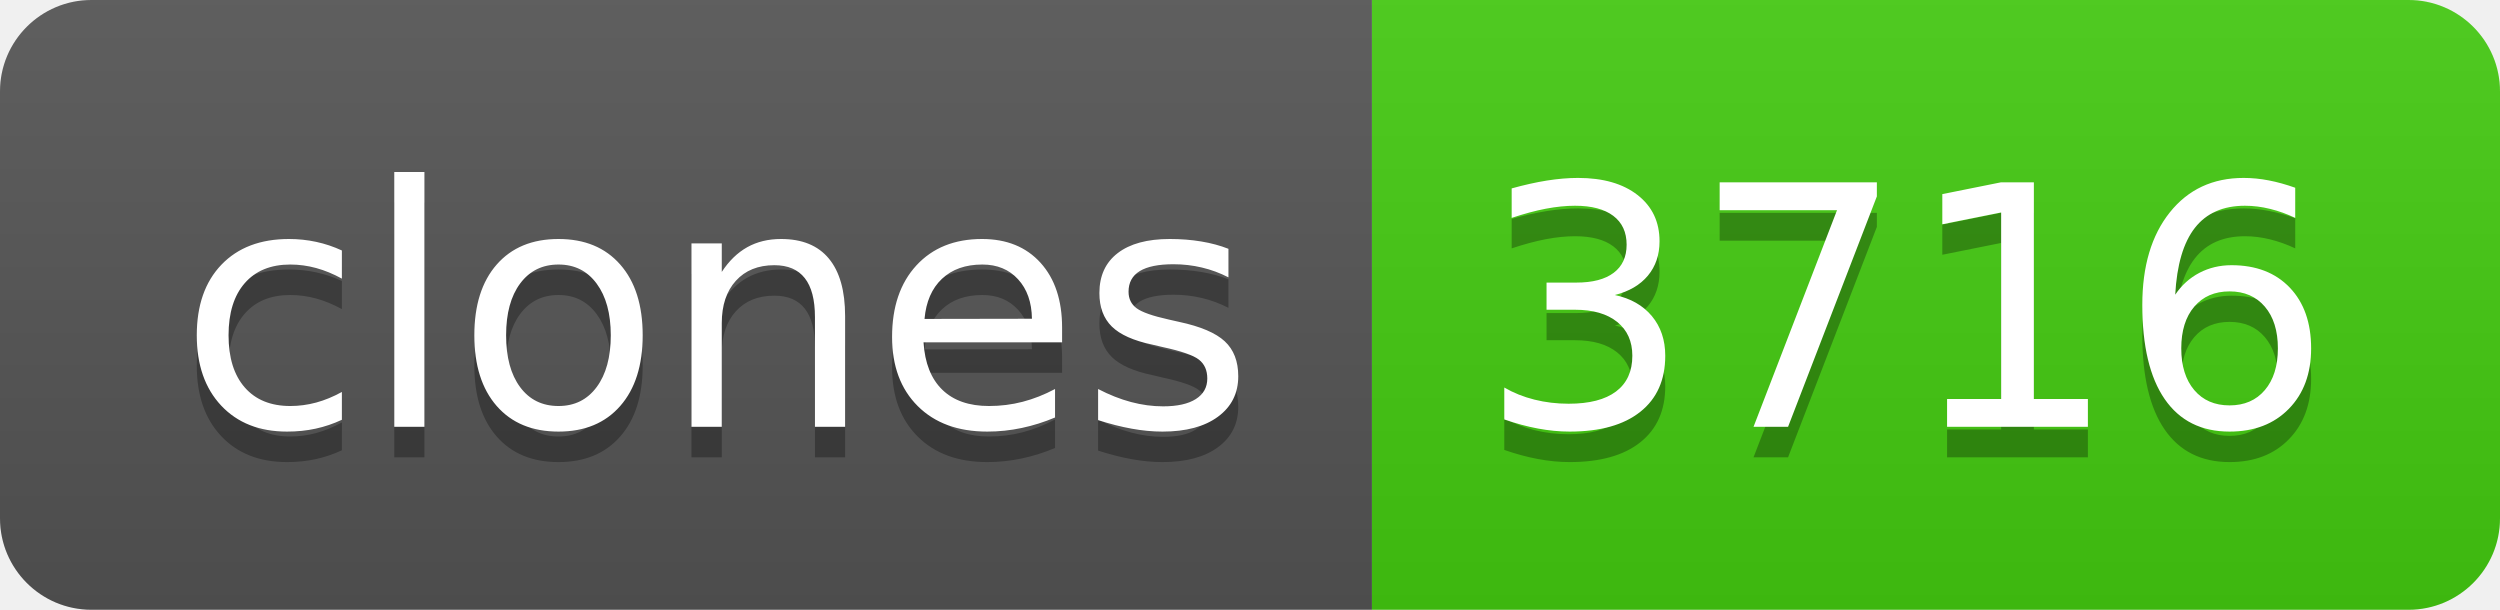
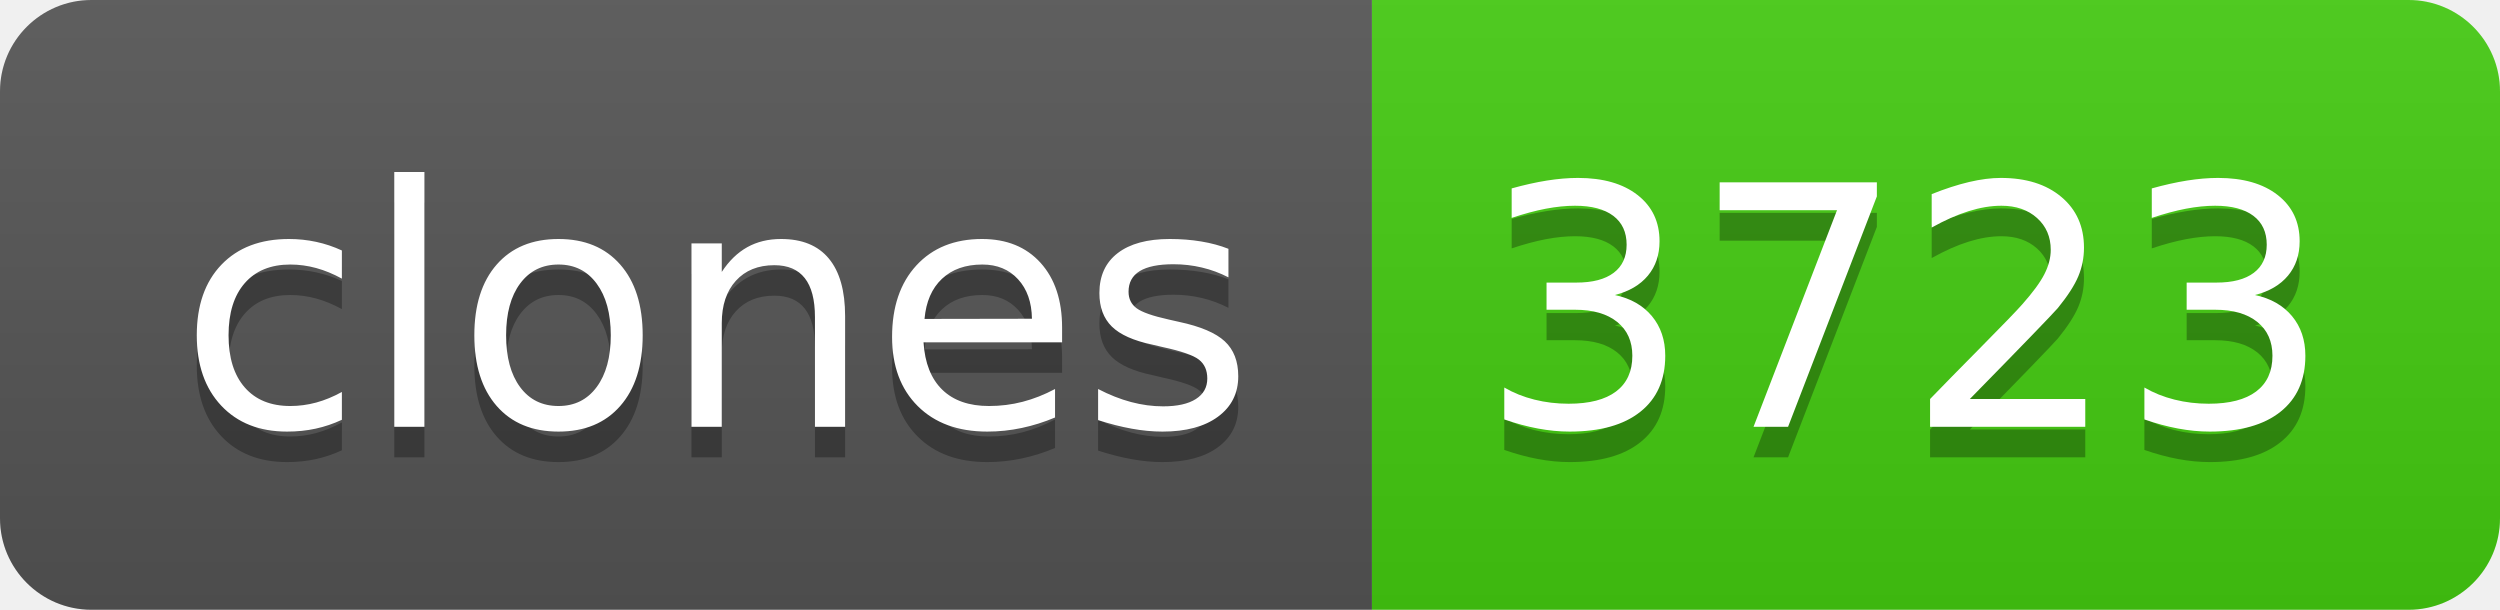
- <svg xmlns="http://www.w3.org/2000/svg" width="82" height="20" role="img" aria-label="clones: 3716">
+ <svg xmlns="http://www.w3.org/2000/svg" width="82" height="20" role="img" aria-label="clones: 3723">
  <linearGradient id="s" x2="0" y2="100%">
    <stop offset="0" stop-color="#bbb" stop-opacity=".1" />
    <stop offset="1" stop-opacity=".1" />
  </linearGradient>
  <clipPath id="r">
    <rect width="82" height="20" rx="3" fill="#fff" />
  </clipPath>
  <g clip-path="url(#r)">
    <rect width="45" height="20" fill="#555" />
    <rect x="45" width="37" height="20" fill="#4c1" />
    <rect width="82" height="20" fill="url(#s)" />
  </g>
  <g fill="#fff" text-anchor="middle" font-family="Verdana,Geneva,DejaVu Sans,sans-serif" text-rendering="geometricPrecision" font-size="110">
    <text aria-hidden="true" x="235" y="150" fill="#010101" fill-opacity=".3" transform="scale(.1)" textLength="350">clones</text>
    <text x="235" y="140" transform="scale(.1)" fill="#fff" textLength="350">clones</text>
-     <text aria-hidden="true" x="625" y="150" fill="#010101" fill-opacity=".3" transform="scale(.1)" textLength="270">3716</text>
-     <text x="625" y="140" transform="scale(.1)" fill="#fff" textLength="270">3716</text>
+     <text aria-hidden="true" x="625" y="150" fill="#010101" fill-opacity=".3" transform="scale(.1)" textLength="270">3723</text>
+     <text x="625" y="140" transform="scale(.1)" fill="#fff" textLength="270">3723</text>
  </g>
</svg>
